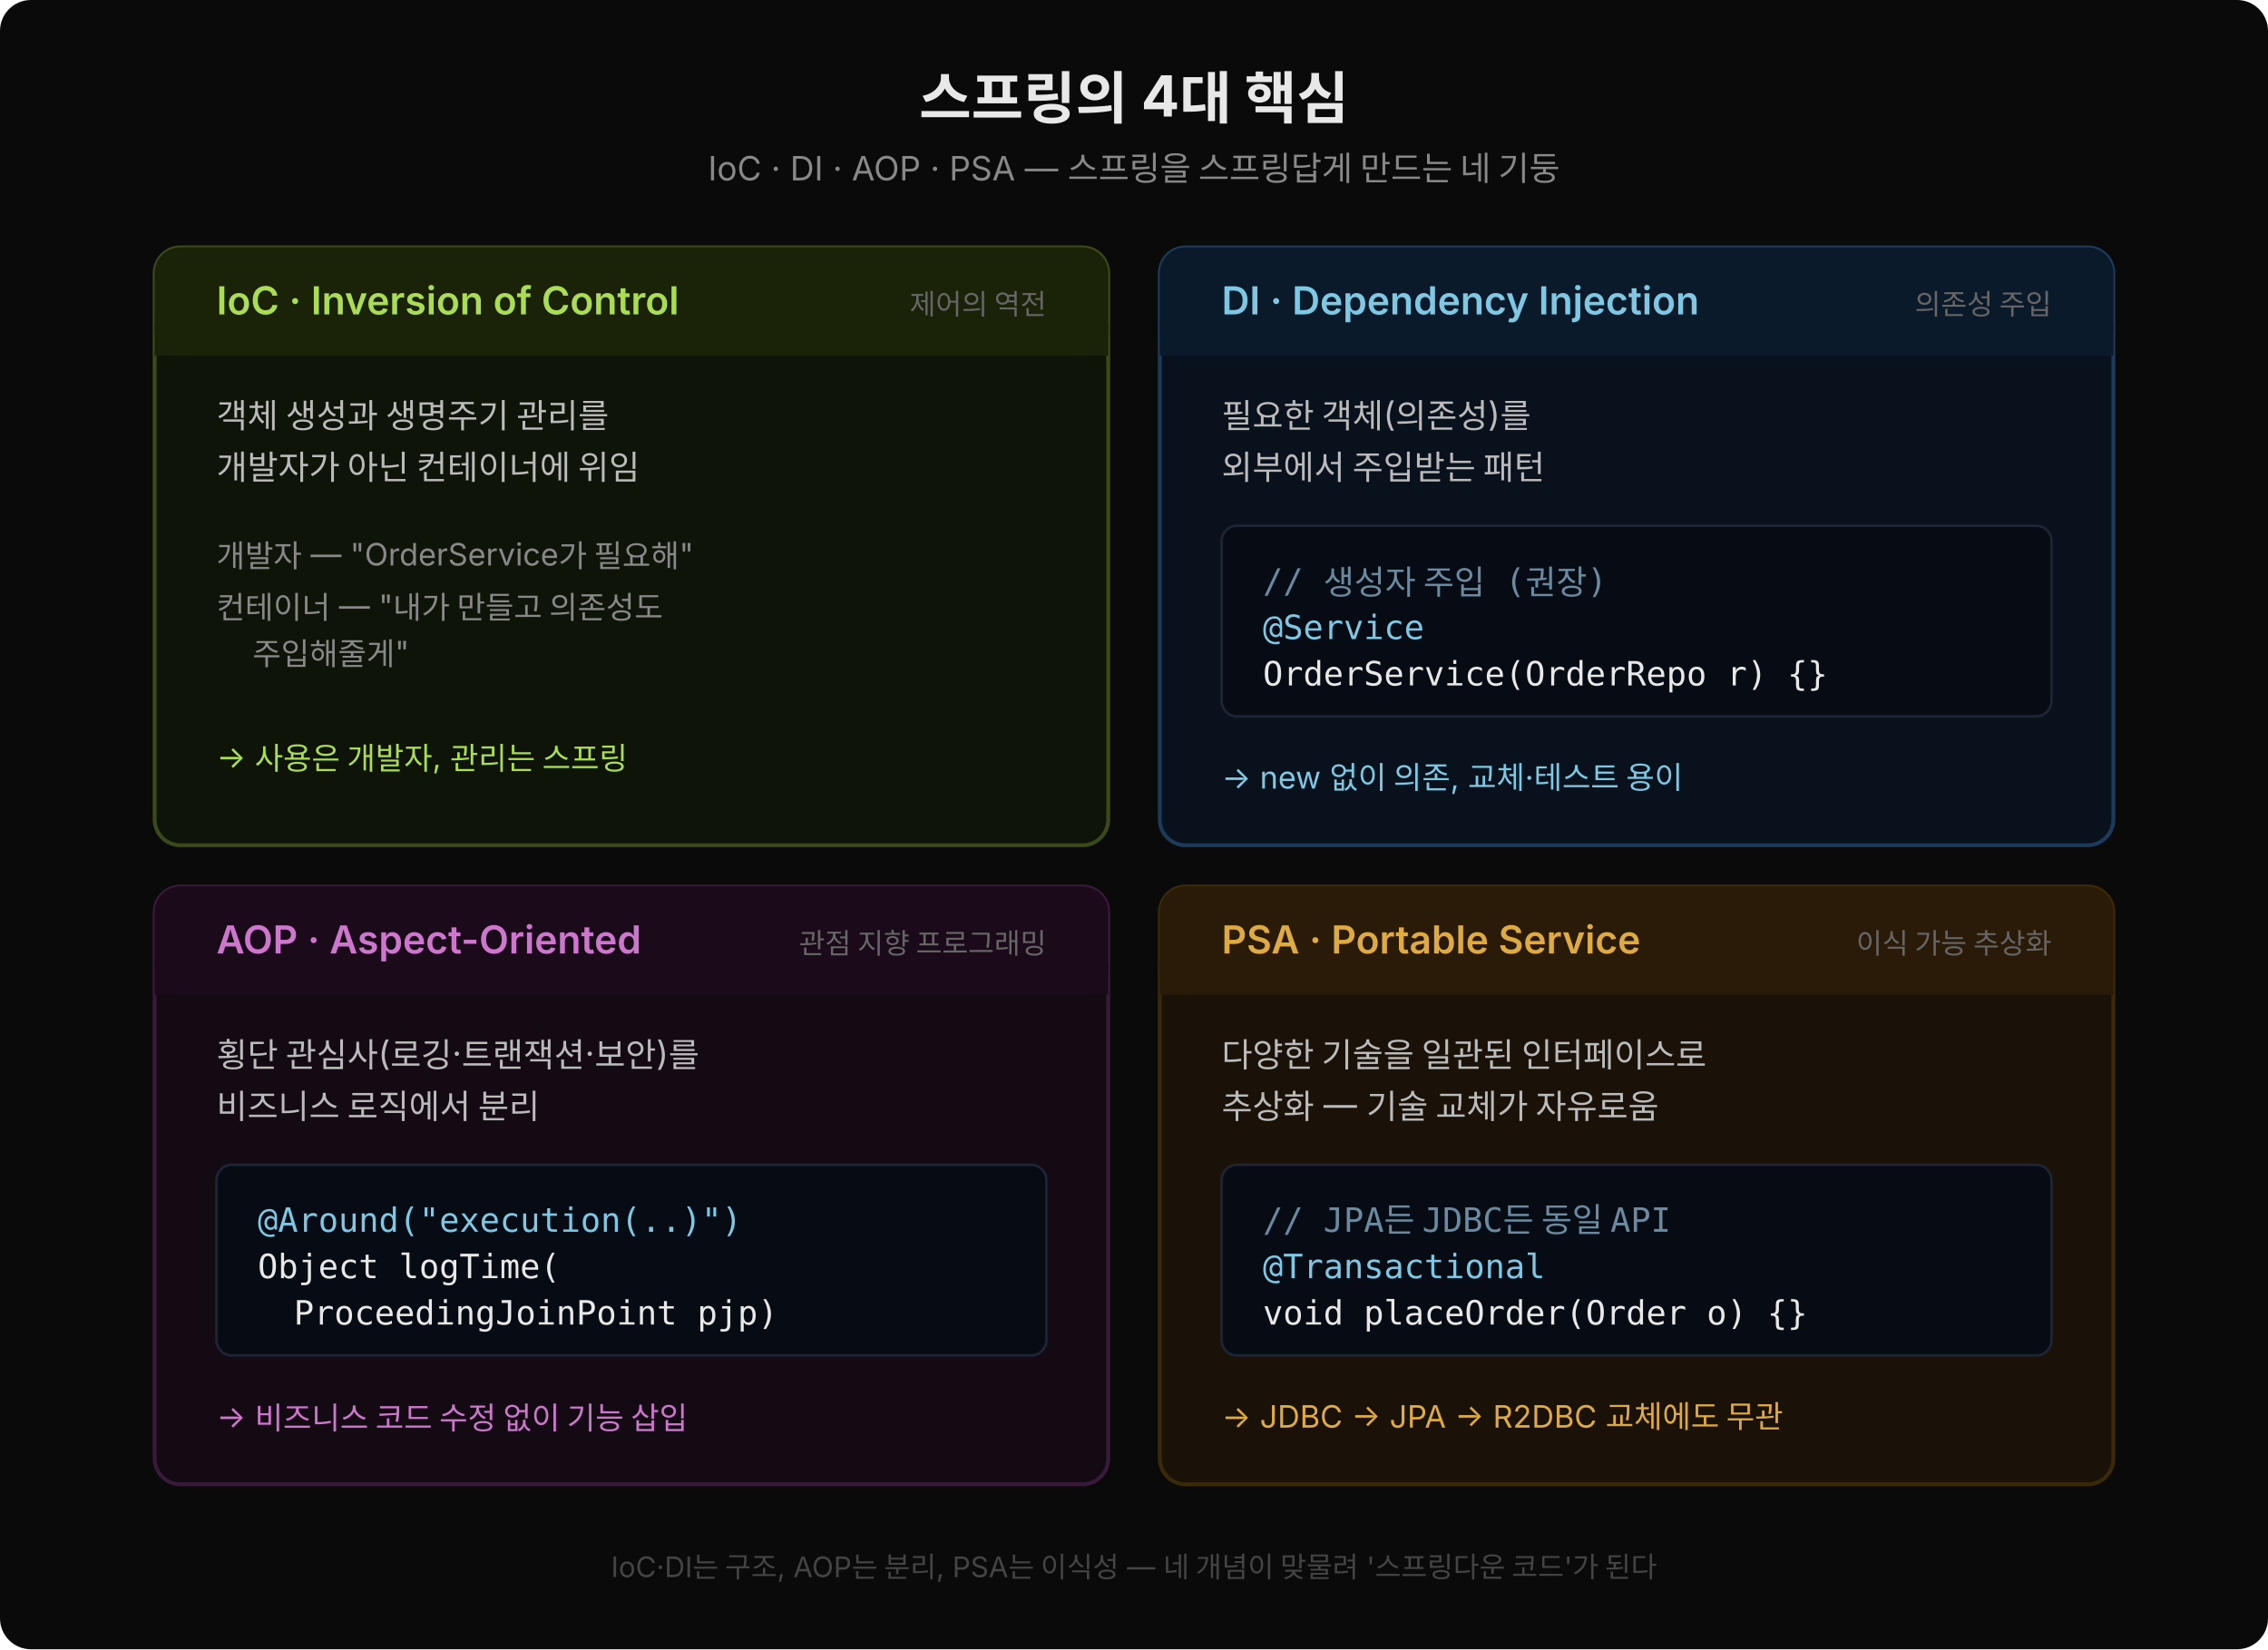
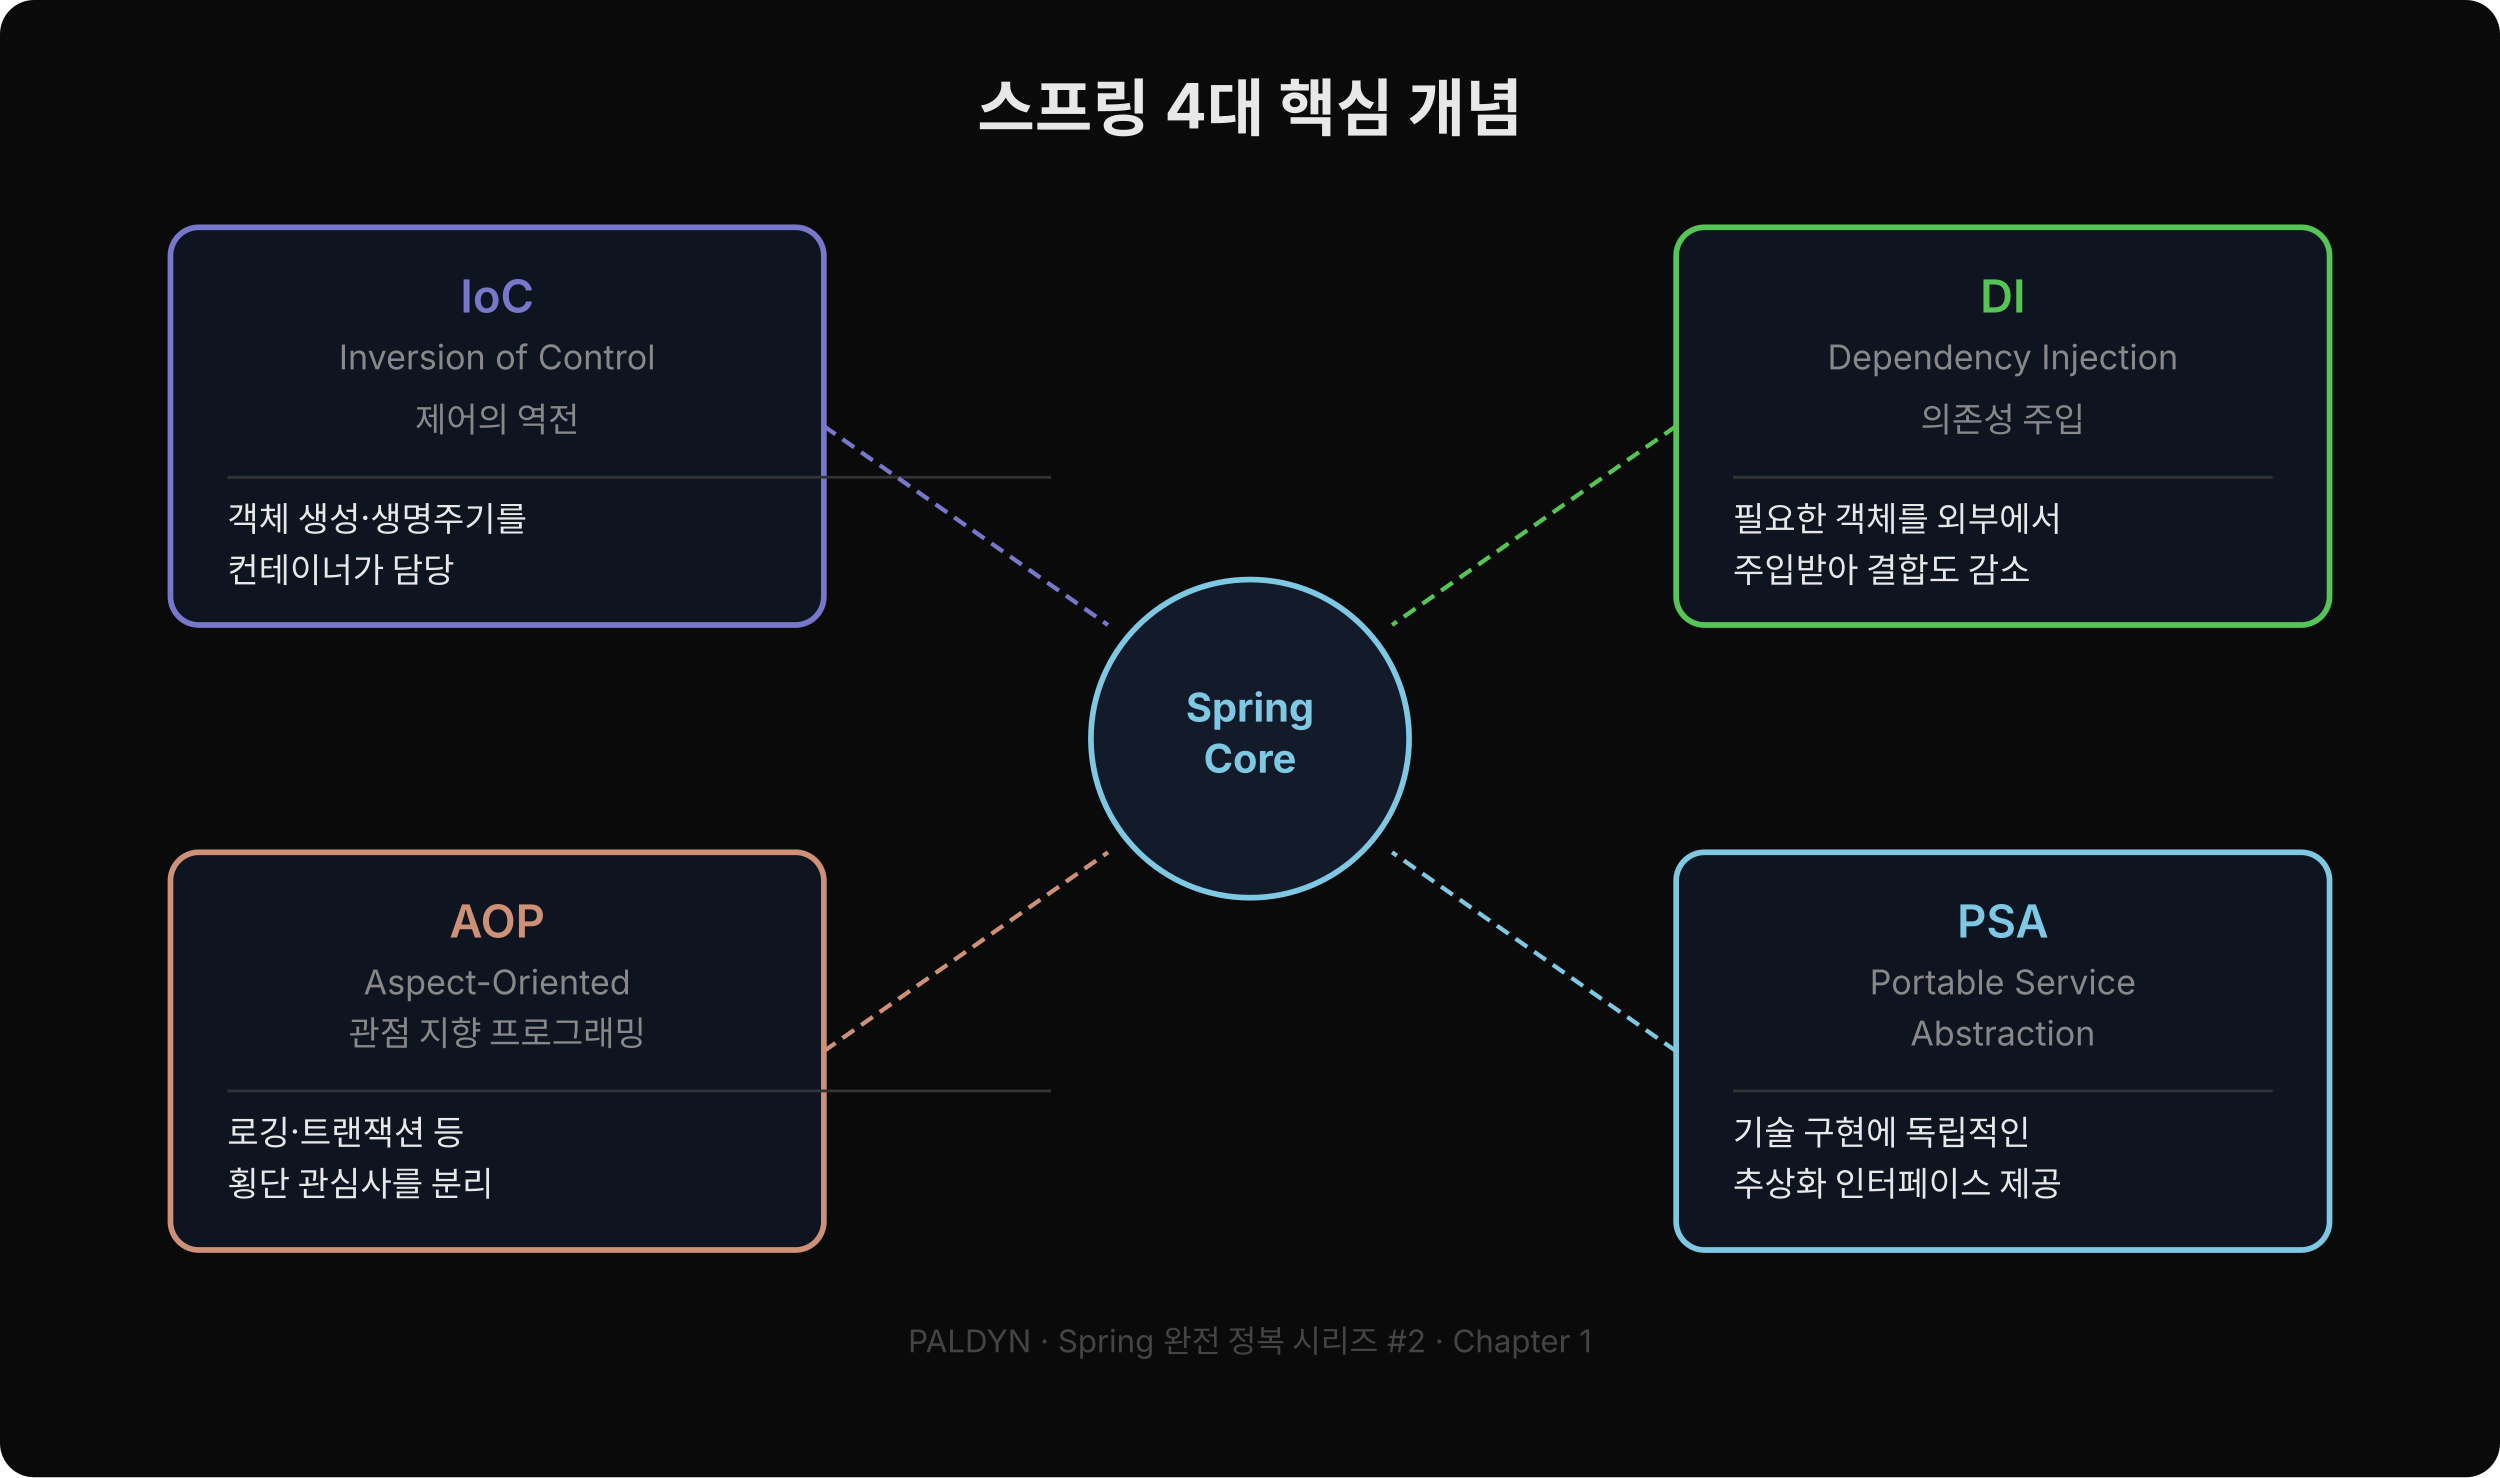
- <svg xmlns="http://www.w3.org/2000/svg" width="880" height="640" viewBox="0 0 880 640" style="font-family:'Wanted Sans Variable','Wanted Sans',-apple-system,sans-serif;">
-   <rect width="880" height="640" fill="#0a0a0a" rx="12" />
-   <text x="440" y="46" text-anchor="middle" font-size="22" font-weight="700" fill="#e8e8e8">스프링의 4대 핵심</text>
-   <text x="440" y="70" text-anchor="middle" font-size="13" fill="#888">IoC · DI · AOP · PSA — 스프링을 스프링답게 만드는 네 기둥</text>
-   <rect x="60" y="96" width="370" height="232" fill="#0f1408" stroke="#3a4a1a" stroke-width="1.5" rx="10" />
-   <rect x="60" y="96" width="370" height="42" fill="#1a2208" rx="10" />
-   <rect x="60" y="126" width="370" height="12" fill="#1a2208" />
-   <text x="84" y="122" font-size="15" font-weight="600" fill="#aadd55">IoC · Inversion of Control</text>
-   <text x="406" y="122" text-anchor="end" font-size="11" fill="#666">제어의 역전</text>
-   <text x="84" y="166" font-size="13" fill="#bbbbbb">객체 생성과 생명주기 관리를</text>
-   <text x="84" y="186" font-size="13" fill="#bbbbbb">개발자가 아닌 컨테이너에 위임</text>
-   <text x="84" y="220" font-size="12" fill="#888">개발자 — "OrderService가 필요해"</text>
-   <text x="84" y="240" font-size="12" fill="#888">컨테이너 — "내가 만들고 의존성도</text>
-   <text x="98" y="258" font-size="12" fill="#888">주입해줄게"</text>
-   <text x="84" y="298" font-size="12" fill="#aadd55">→ 사용은 개발자, 관리는 스프링</text>
-   <rect x="450" y="96" width="370" height="232" fill="#08111c" stroke="#1e3a5a" stroke-width="1.5" rx="10" />
-   <rect x="450" y="96" width="370" height="42" fill="#0a1a2a" rx="10" />
-   <rect x="450" y="126" width="370" height="12" fill="#0a1a2a" />
-   <text x="474" y="122" font-size="15" font-weight="600" fill="#7ec8e3">DI · Dependency Injection</text>
-   <text x="796" y="122" text-anchor="end" font-size="11" fill="#666">의존성 주입</text>
-   <text x="474" y="166" font-size="13" fill="#bbbbbb">필요한 객체(의존성)를</text>
-   <text x="474" y="186" font-size="13" fill="#bbbbbb">외부에서 주입받는 패턴</text>
-   <rect x="474" y="204" width="322" height="74" fill="#070b14" stroke="#1e2433" rx="6" />
-   <text x="490" y="230" xml:space="preserve" font-size="13" fill="#6a8aa0" font-family="'JetBrains Mono','Menlo','Consolas',monospace">// 생성자 주입 (권장)</text>
-   <text x="490" y="248" xml:space="preserve" font-size="13" fill="#7ec8e3" font-family="'JetBrains Mono','Menlo','Consolas',monospace">@Service</text>
-   <text x="490" y="266" xml:space="preserve" font-size="13" fill="#e8e8e8" font-family="'JetBrains Mono','Menlo','Consolas',monospace">OrderService(OrderRepo r) {}</text>
-   <text x="474" y="306" font-size="12" fill="#7ec8e3">→ new 없이 의존, 교체·테스트 용이</text>
-   <rect x="60" y="344" width="370" height="232" fill="#140a14" stroke="#3a1a3a" stroke-width="1.5" rx="10" />
-   <rect x="60" y="344" width="370" height="42" fill="#1a0a1a" rx="10" />
-   <rect x="60" y="374" width="370" height="12" fill="#1a0a1a" />
-   <text x="84" y="370" font-size="15" font-weight="600" fill="#cc77cc">AOP · Aspect-Oriented</text>
-   <text x="406" y="370" text-anchor="end" font-size="11" fill="#666">관점 지향 프로그래밍</text>
-   <text x="84" y="414" font-size="13" fill="#bbbbbb">횡단 관심사(로깅·트랜잭션·보안)를</text>
-   <text x="84" y="434" font-size="13" fill="#bbbbbb">비즈니스 로직에서 분리</text>
-   <rect x="84" y="452" width="322" height="74" fill="#070b14" stroke="#1e2433" rx="6" />
-   <text x="100" y="478" xml:space="preserve" font-size="13" fill="#7ec8e3" font-family="'JetBrains Mono','Menlo','Consolas',monospace">@Around("execution(..)")</text>
-   <text x="100" y="496" xml:space="preserve" font-size="13" fill="#e8e8e8" font-family="'JetBrains Mono','Menlo','Consolas',monospace">Object logTime(</text>
-   <text x="114" y="514" xml:space="preserve" font-size="13" fill="#e8e8e8" font-family="'JetBrains Mono','Menlo','Consolas',monospace">ProceedingJoinPoint pjp)</text>
-   <text x="84" y="554" font-size="12" fill="#cc77cc">→ 비즈니스 코드 수정 없이 기능 삽입</text>
-   <rect x="450" y="344" width="370" height="232" fill="#1a1208" stroke="#3a2a08" stroke-width="1.5" rx="10" />
-   <rect x="450" y="344" width="370" height="42" fill="#2a1a08" rx="10" />
-   <rect x="450" y="374" width="370" height="12" fill="#2a1a08" />
-   <text x="474" y="370" font-size="15" font-weight="600" fill="#ddaa44">PSA · Portable Service</text>
-   <text x="796" y="370" text-anchor="end" font-size="11" fill="#666">이식 가능 추상화</text>
-   <text x="474" y="414" font-size="13" fill="#bbbbbb">다양한 기술을 일관된 인터페이스로</text>
-   <text x="474" y="434" font-size="13" fill="#bbbbbb">추상화 — 기술 교체가 자유로움</text>
-   <rect x="474" y="452" width="322" height="74" fill="#070b14" stroke="#1e2433" rx="6" />
-   <text x="490" y="478" xml:space="preserve" font-size="13" fill="#6a8aa0" font-family="'JetBrains Mono','Menlo','Consolas',monospace">// JPA든 JDBC든 동일 API</text>
-   <text x="490" y="496" xml:space="preserve" font-size="13" fill="#7ec8e3" font-family="'JetBrains Mono','Menlo','Consolas',monospace">@Transactional</text>
-   <text x="490" y="514" xml:space="preserve" font-size="13" fill="#e8e8e8" font-family="'JetBrains Mono','Menlo','Consolas',monospace">void placeOrder(Order o) {}</text>
-   <text x="474" y="554" font-size="12" fill="#ddaa44">→ JDBC → JPA → R2DBC 교체에도 무관</text>
-   <text x="440" y="612" text-anchor="middle" font-size="11" fill="#444">IoC·DI는 구조, AOP는 분리, PSA는 이식성 — 네 개념이 맞물려 '스프링다운 코드'가 된다</text>
+ <svg xmlns="http://www.w3.org/2000/svg" width="880" height="520" viewBox="0 0 880 520" style="font-family:'Wanted Sans Variable','Wanted Sans',-apple-system,sans-serif">
+   <rect width="880" height="520" fill="#0a0a0a" rx="12" />
+   <text x="440" y="46" font-size="22" font-weight="700" fill="#e8e8e8" text-anchor="middle">스프링 4대 핵심 개념</text>
+   <circle cx="440" cy="260" r="56" fill="#131a2a" stroke="#7ec8e3" stroke-width="2" />
+   <text x="440" y="254" font-size="14" font-weight="700" fill="#7ec8e3" text-anchor="middle">Spring</text>
+   <text x="440" y="272" font-size="14" font-weight="700" fill="#7ec8e3" text-anchor="middle">Core</text>
+   <rect x="60" y="80" width="230" height="140" fill="#0e1420" rx="10" stroke="#7777cc" stroke-width="2" />
+   <text x="175" y="110" font-size="16" font-weight="600" fill="#7777cc" text-anchor="middle">IoC</text>
+   <text x="175" y="130" font-size="12" fill="#888" text-anchor="middle">Inversion of Control</text>
+   <text x="175" y="152" font-size="12" fill="#888" text-anchor="middle">제어의 역전</text>
+   <line x1="80" y1="168" x2="370" y2="168" stroke="#333" stroke-width="1" />
+   <text x="80" y="187" font-size="12" fill="#e8e8e8">객체 생성·생명주기를</text>
+   <text x="80" y="205" font-size="12" fill="#e8e8e8">컨테이너가 담당</text>
+   <rect x="590" y="80" width="230" height="140" fill="#0e1420" rx="10" stroke="#55c555" stroke-width="2" />
+   <text x="705" y="110" font-size="16" font-weight="600" fill="#55c555" text-anchor="middle">DI</text>
+   <text x="705" y="130" font-size="12" fill="#888" text-anchor="middle">Dependency Injection</text>
+   <text x="705" y="152" font-size="12" fill="#888" text-anchor="middle">의존성 주입</text>
+   <line x1="610" y1="168" x2="800" y2="168" stroke="#333" stroke-width="1" />
+   <text x="610" y="187" font-size="12" fill="#e8e8e8">필요한 객체를 외부에서</text>
+   <text x="610" y="205" font-size="12" fill="#e8e8e8">주입받아 결합도 감소</text>
+   <rect x="60" y="300" width="230" height="140" fill="#0e1420" rx="10" stroke="#ce9178" stroke-width="2" />
+   <text x="175" y="330" font-size="16" font-weight="600" fill="#ce9178" text-anchor="middle">AOP</text>
+   <text x="175" y="350" font-size="12" fill="#888" text-anchor="middle">Aspect-Oriented</text>
+   <text x="175" y="368" font-size="12" fill="#888" text-anchor="middle">관점 지향 프로그래밍</text>
+   <line x1="80" y1="384" x2="370" y2="384" stroke="#333" stroke-width="1" />
+   <text x="80" y="403" font-size="12" fill="#e8e8e8">로깅·트랜잭션 등</text>
+   <text x="80" y="421" font-size="12" fill="#e8e8e8">횡단 관심사를 분리</text>
+   <rect x="590" y="300" width="230" height="140" fill="#0e1420" rx="10" stroke="#7ec8e3" stroke-width="2" />
+   <text x="705" y="330" font-size="16" font-weight="600" fill="#7ec8e3" text-anchor="middle">PSA</text>
+   <text x="705" y="350" font-size="12" fill="#888" text-anchor="middle">Portable Service</text>
+   <text x="705" y="368" font-size="12" fill="#888" text-anchor="middle">Abstraction</text>
+   <line x1="610" y1="384" x2="800" y2="384" stroke="#333" stroke-width="1" />
+   <text x="610" y="403" font-size="12" fill="#e8e8e8">기술 구현에 독립적인</text>
+   <text x="610" y="421" font-size="12" fill="#e8e8e8">추상화 인터페이스 제공</text>
+   <line x1="290" y1="150" x2="390" y2="220" stroke="#7777cc" stroke-width="1.5" stroke-dasharray="5,3" />
+   <line x1="590" y1="150" x2="490" y2="220" stroke="#55c555" stroke-width="1.5" stroke-dasharray="5,3" />
+   <line x1="290" y1="370" x2="390" y2="300" stroke="#ce9178" stroke-width="1.5" stroke-dasharray="5,3" />
+   <line x1="590" y1="370" x2="490" y2="300" stroke="#7ec8e3" stroke-width="1.5" stroke-dasharray="5,3" />
+   <text x="440" y="476" font-size="11" fill="#444" text-anchor="middle">PALDYN · Spring 완전 정복 시리즈 #2 · Chapter 1</text>
</svg>
